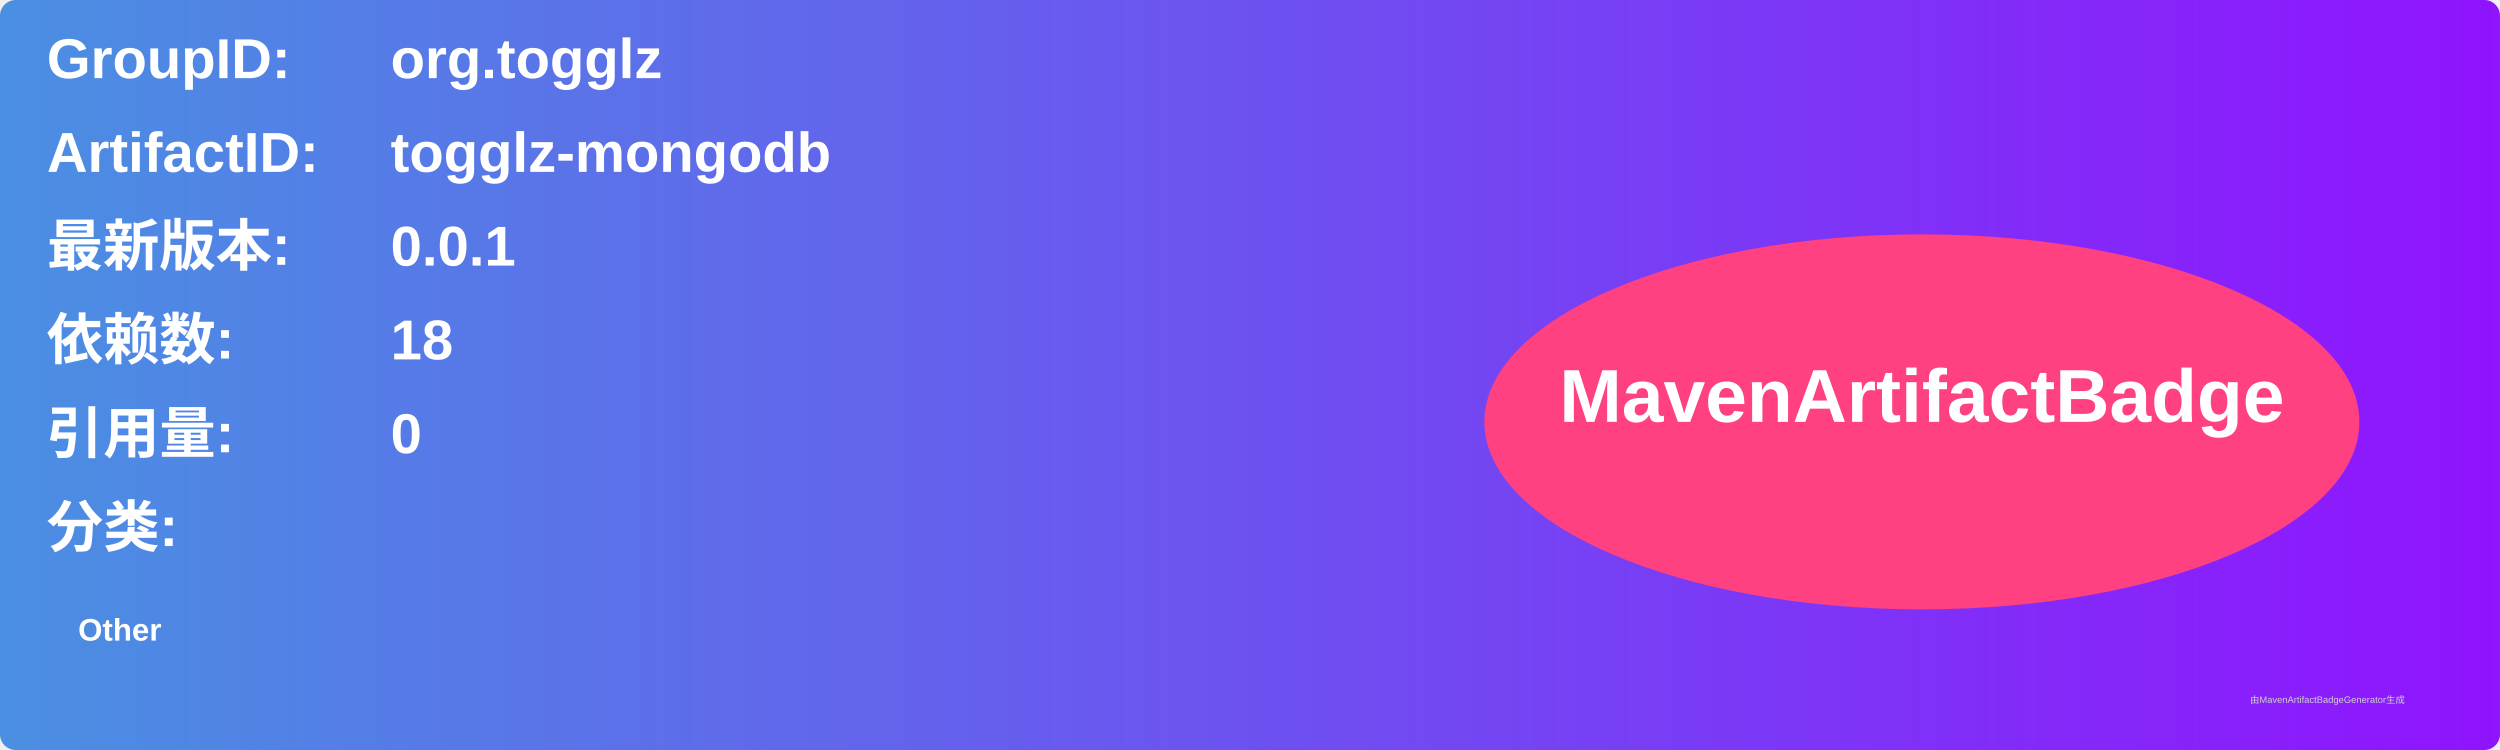
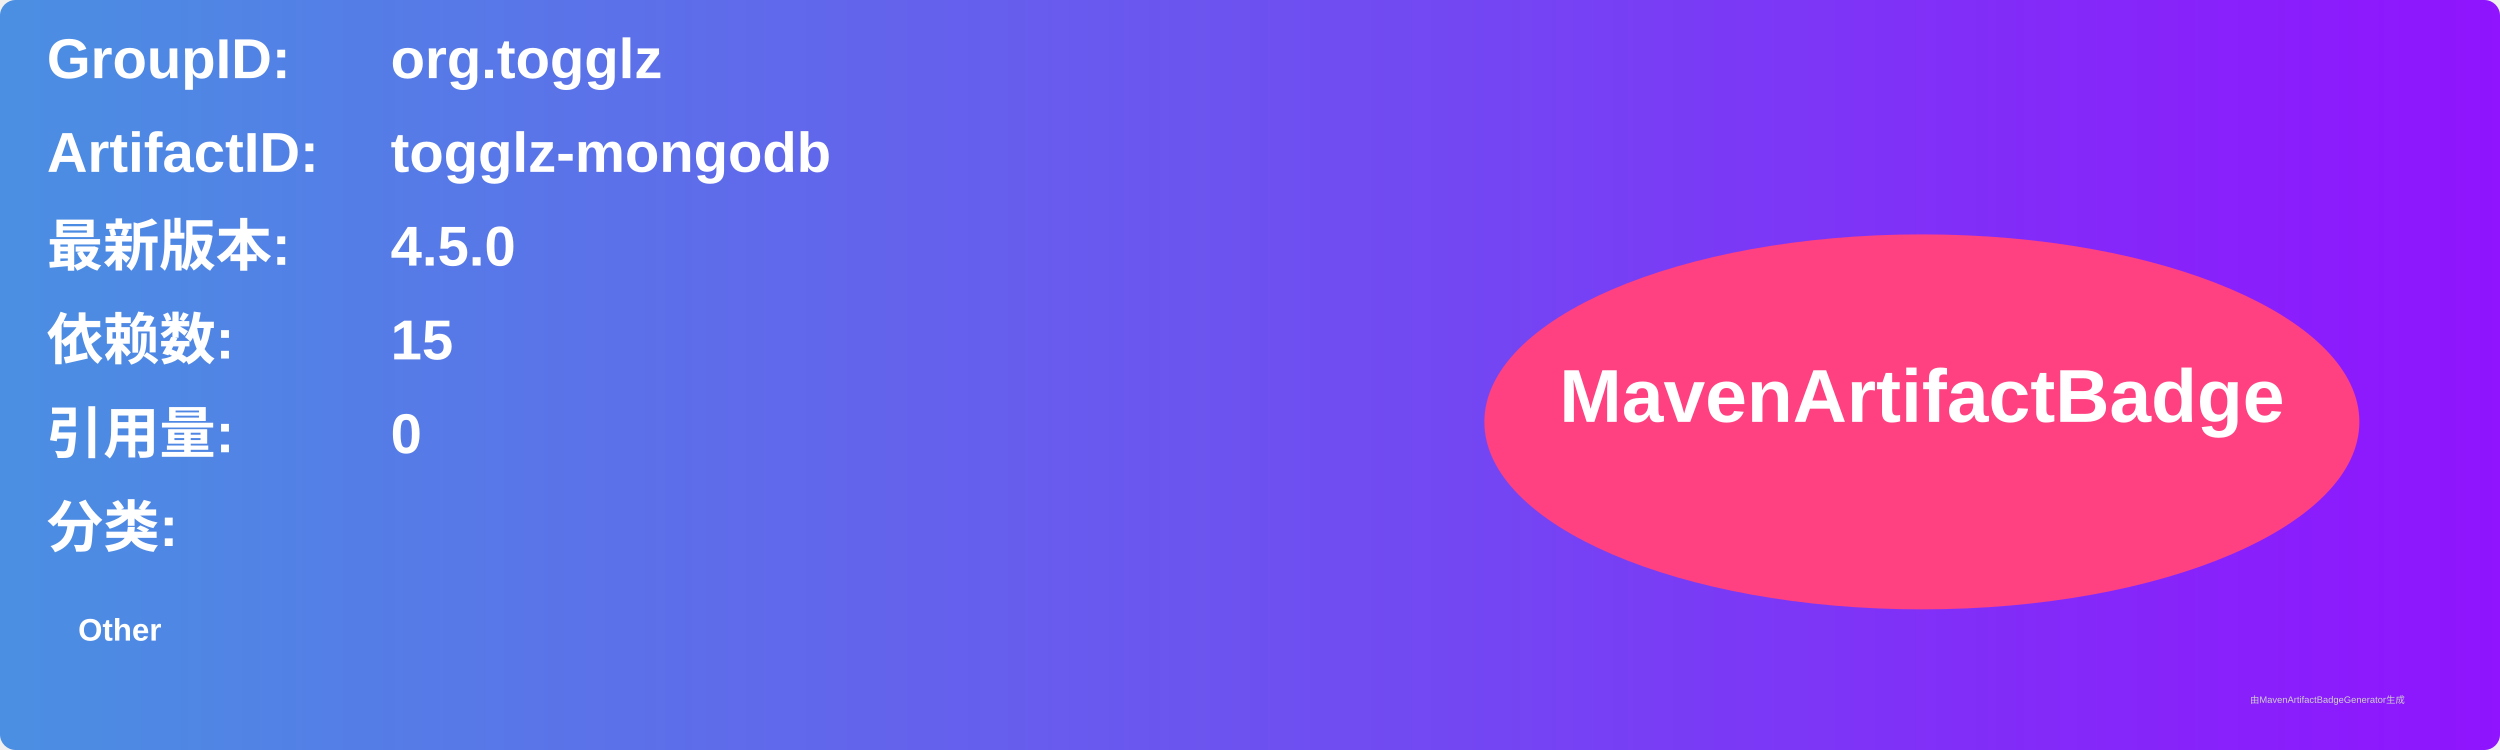
<svg xmlns="http://www.w3.org/2000/svg" width="800" height="240" viewBox="0 0 800 240">
  <linearGradient id="grad" x1="0%" y1="0%" x2="100%" y2="0%">
    <stop offset="0%" stop-color="#4a90e2" />
    <stop offset="100%" stop-color="#9013fe" />
  </linearGradient>
  <rect width="100%" height="100%" rx="5" ry="5" fill="url(#grad)" />
  <g transform="translate(15, 15)">
    <text x="0" y="10" font-family="Arial" font-size="18" fill="white" font-weight="bold" width="260">GroupID:</text>
    <text x="110" y="10" font-family="Arial" font-size="18" fill="white" font-weight="bold" width="460">org.togglz</text>
    <text x="0" y="40" font-family="Arial" font-size="18" fill="white" font-weight="bold" width="260">ArtifactID:</text>
    <text x="110" y="40" font-family="Arial" font-size="18" fill="white" font-weight="bold" width="460">togglz-mongodb</text>
    <text x="0" y="70" font-family="Arial" font-size="18" fill="white" font-weight="bold">最新版本:</text>
    <text x="110" y="70" font-family="Arial" font-size="18" fill="white" font-weight="bold">
-       <tspan font-weight="bold">0.0.1</tspan>
+       <tspan font-weight="bold">4.5.0</tspan>
    </text>
    <text x="0" y="100" font-family="Arial" font-size="18" fill="white" font-weight="bold">依赖数: </text>
    <text x="110" y="100" font-family="Arial" font-size="18" fill="white">
-       <tspan font-weight="bold">18</tspan>
+       <tspan font-weight="bold">15</tspan>
    </text>
    <text x="0" y="130" font-family="Arial" font-size="18" fill="white" font-weight="bold">引用量: </text>
    <text x="110" y="130" font-family="Arial" font-size="18" fill="white">
      <tspan font-weight="bold">0</tspan>
    </text>
    <text x="0" y="160" font-family="Arial" font-size="18" fill="white" font-weight="bold">分类:</text>
    <text x="10" y="190" font-family="Arial" font-size="10" fill="white">
      <tspan font-weight="bold">Other</tspan>
    </text>
    <ellipse cx="600" cy="120" rx="140" ry="60" fill="#ff4081" />
    <text x="600" y="120" text-anchor="middle" font-family="Arial" font-size="24" fill="white" font-weight="bold">MavenArtifactBadge</text>
  </g>
  <text x="720" y="225" font-family="Arial" font-size="3" fill="#d0d0d0">由MavenArtifactBadgeGenerator生成</text>
</svg>
